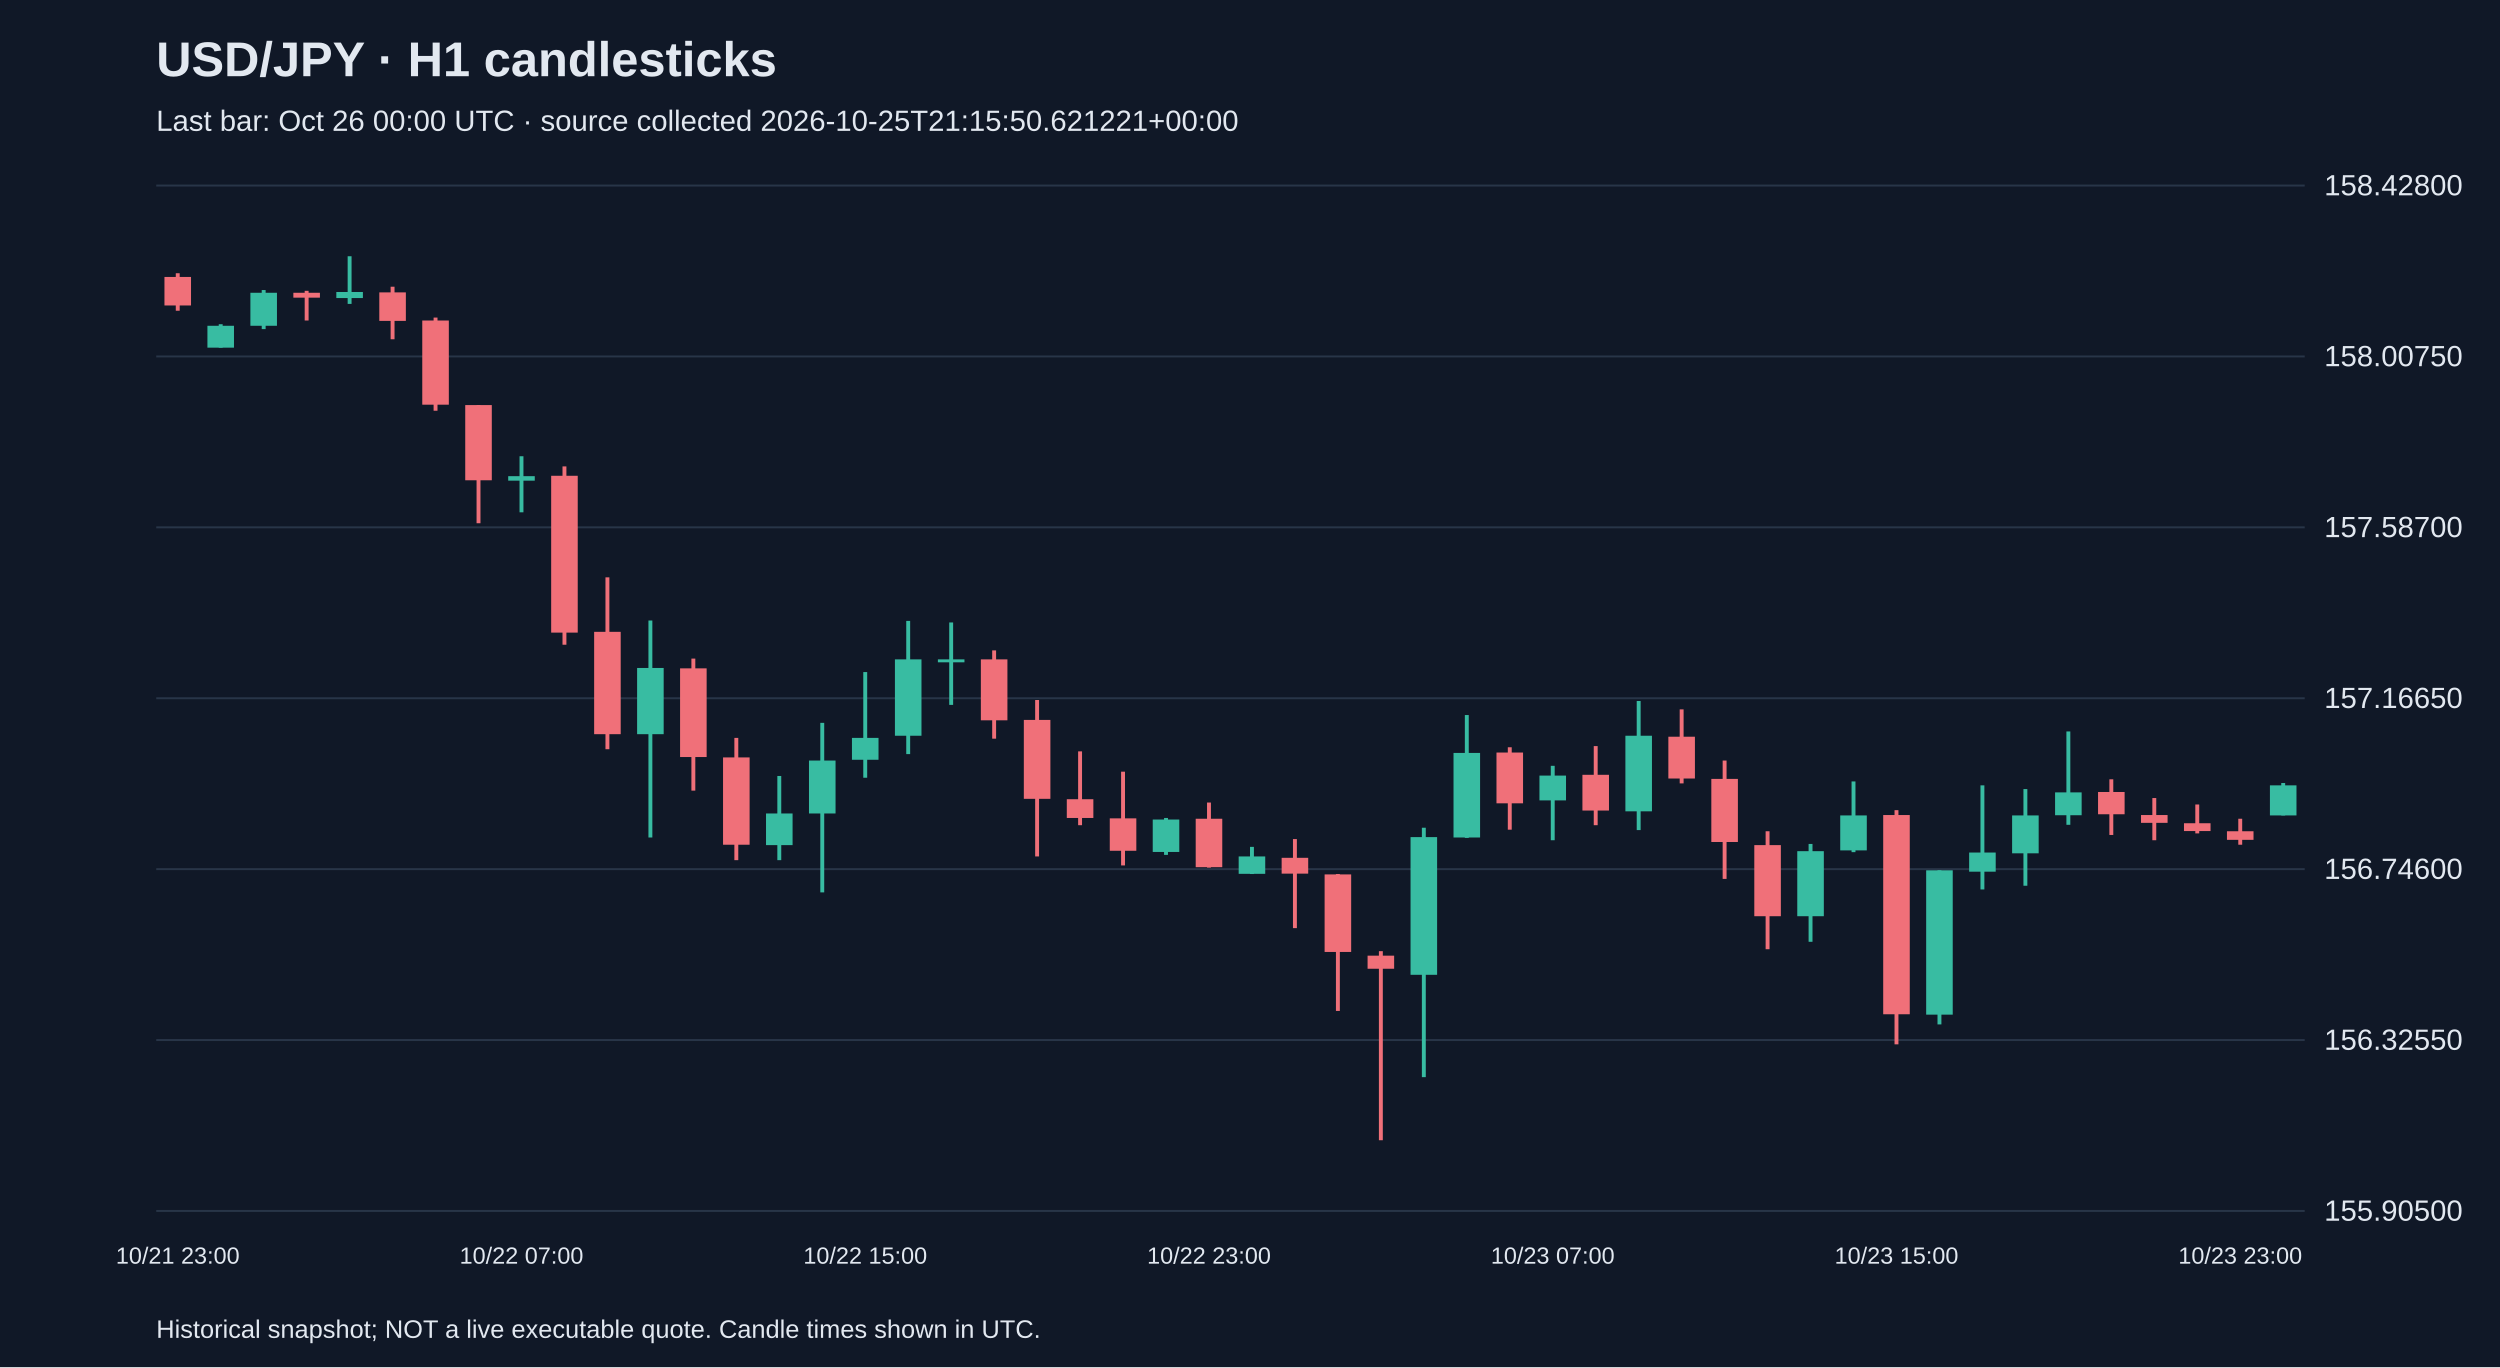
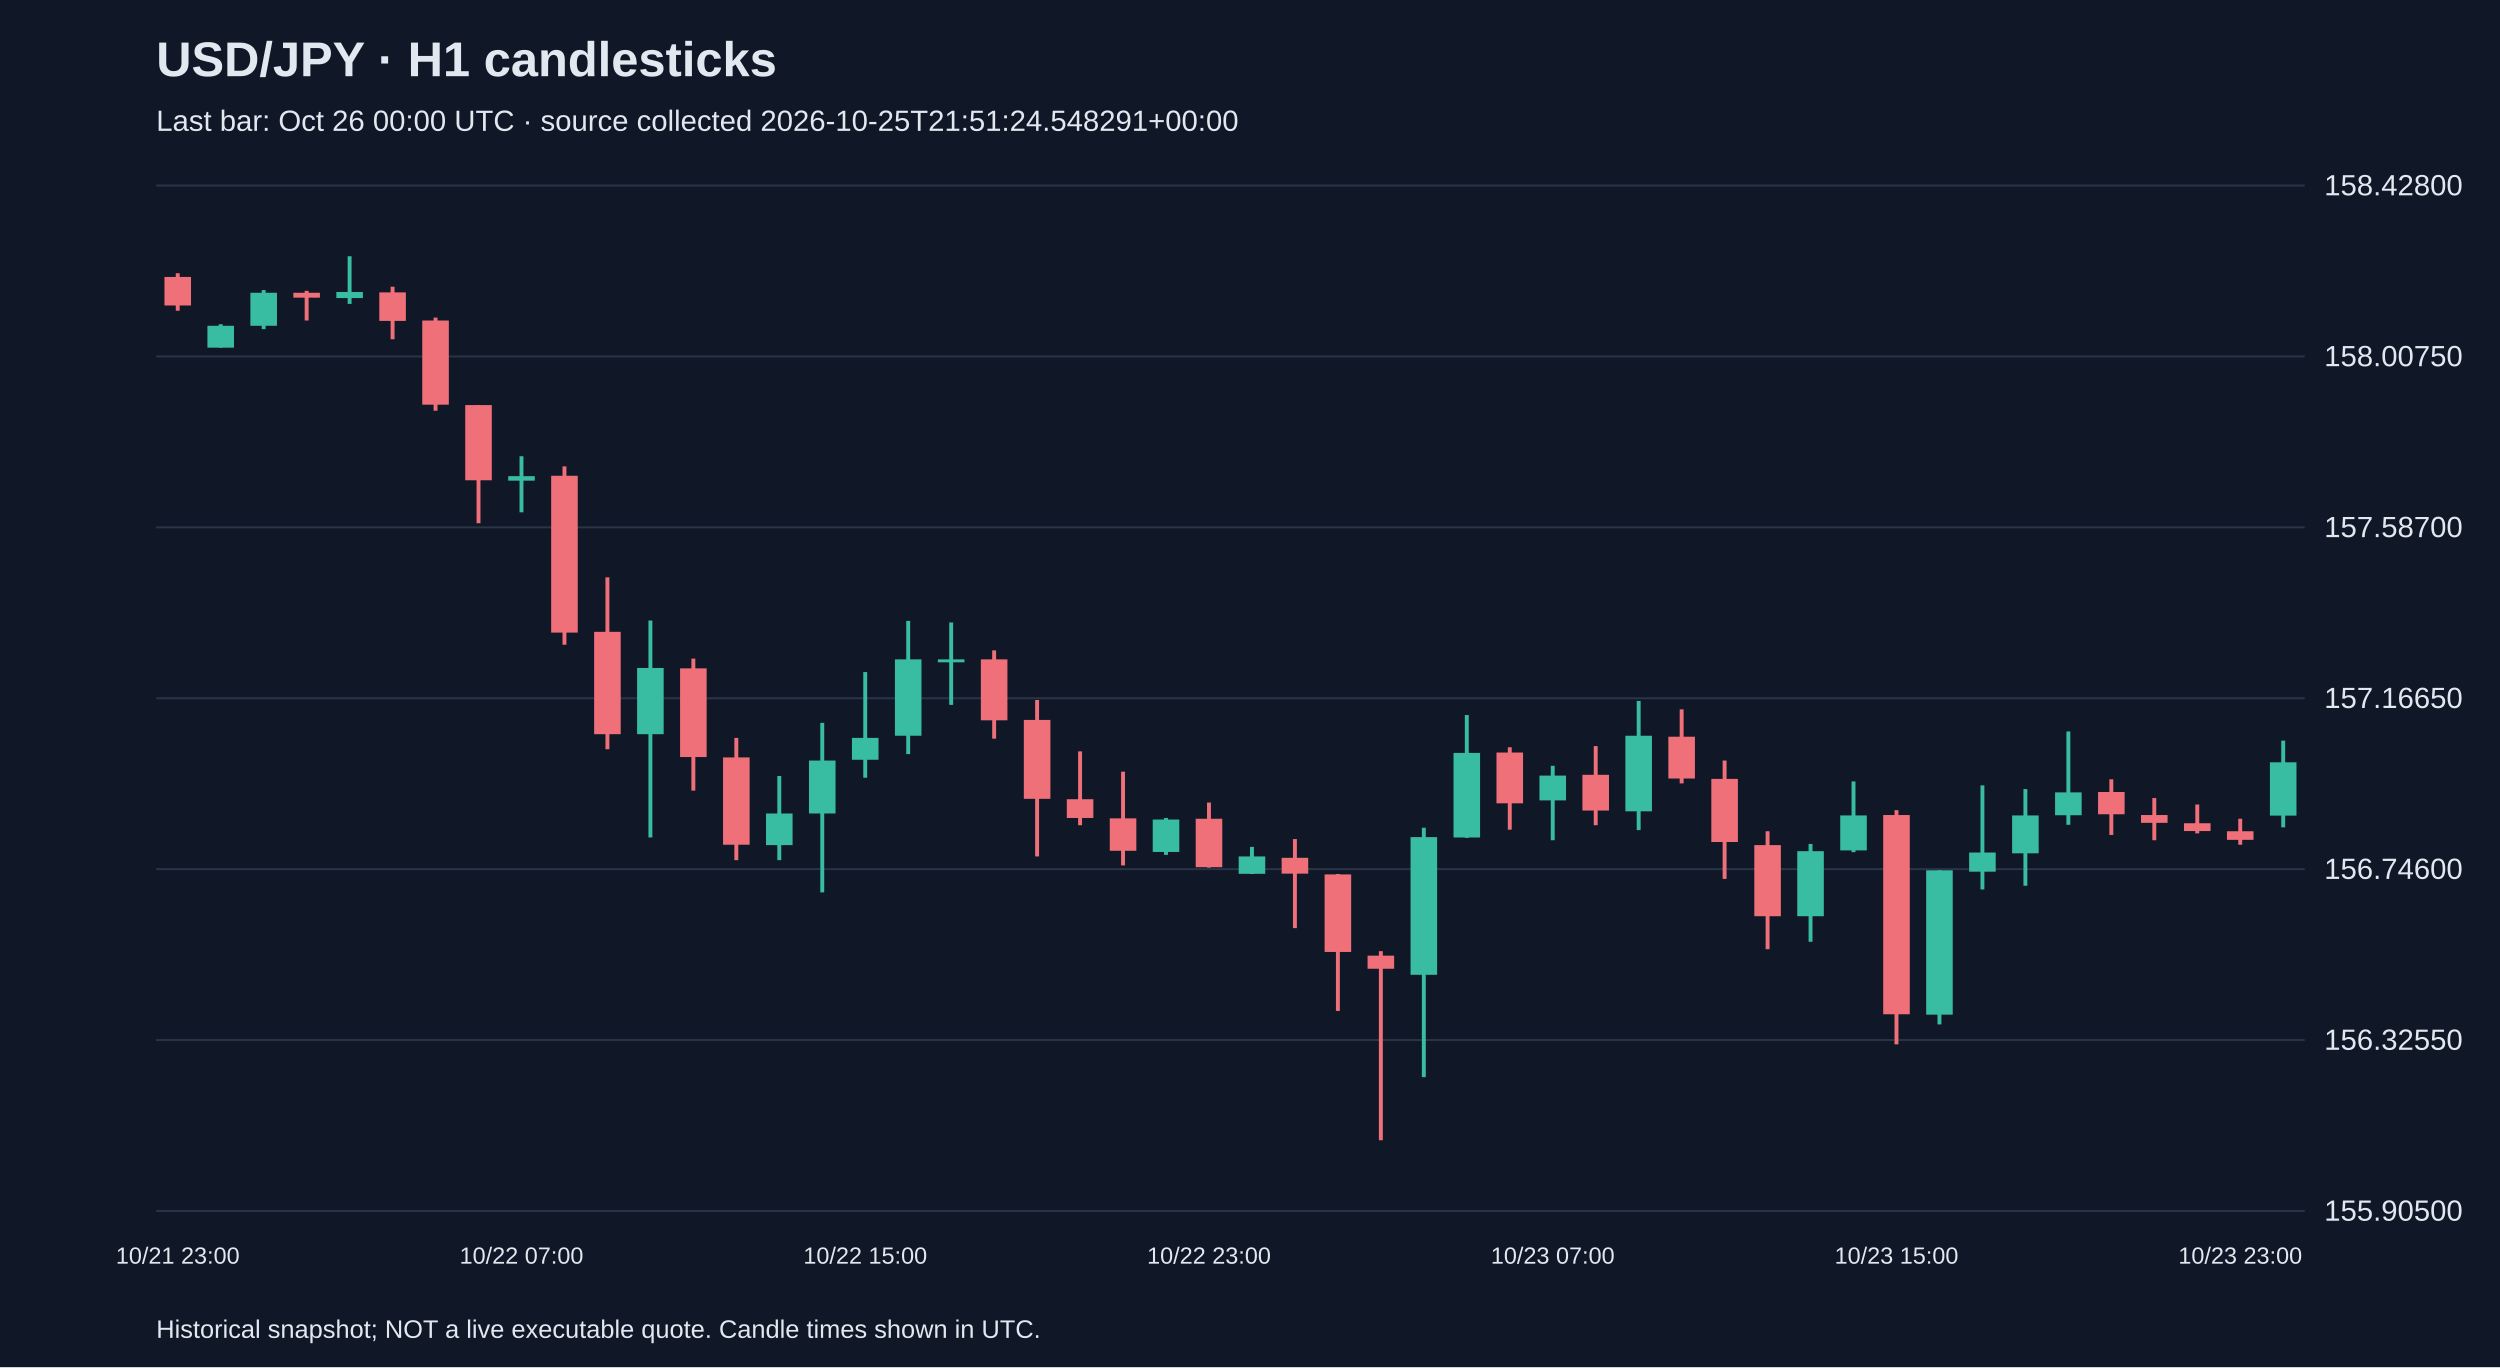
<svg xmlns="http://www.w3.org/2000/svg" viewBox="0 0 1280 700">
  <rect width="100%" height="100%" fill="#101827" />
  <style>text{font-family:Arial,sans-serif;fill:#e2e8f0}</style>
  <text x="80" y="39" font-size="25" font-weight="bold">USD/JPY · H1 candlesticks</text>
-   <text x="80" y="67" font-size="15" fill="#a6b1c5">Last bar: Oct 26 00:00 UTC · source collected 2026-10-25T21:15:50.621221+00:00</text>
+   <text x="80" y="67" font-size="15" fill="#a6b1c5">Last bar: Oct 26 00:00 UTC · source collected 2026-10-25T21:51:24.548291+00:00</text>
  <line x1="80" y1="620.0" x2="1180" y2="620.0" stroke="#283548" />
  <text x="1190" y="625.0" font-size="15">155.90500</text>
  <line x1="80" y1="532.5" x2="1180" y2="532.5" stroke="#283548" />
  <text x="1190" y="537.5" font-size="15">156.32550</text>
  <line x1="80" y1="445.0" x2="1180" y2="445.0" stroke="#283548" />
  <text x="1190" y="450.0" font-size="15">156.74600</text>
  <line x1="80" y1="357.5" x2="1180" y2="357.5" stroke="#283548" />
  <text x="1190" y="362.5" font-size="15">157.16650</text>
  <line x1="80" y1="270.0" x2="1180" y2="270.0" stroke="#283548" />
  <text x="1190" y="275.0" font-size="15">157.58700</text>
  <line x1="80" y1="182.5" x2="1180" y2="182.5" stroke="#283548" />
  <text x="1190" y="187.5" font-size="15">158.00750</text>
  <line x1="80" y1="95.0" x2="1180" y2="95.0" stroke="#283548" />
  <text x="1190" y="100.0" font-size="15">158.42800</text>
  <line x1="91.0" y1="139.9" x2="91.0" y2="159.1" stroke="#f07079" stroke-width="2" />
  <rect x="84.2" y="141.8" width="13.6" height="14.6" fill="#f07079" />
  <text x="91.0" y="647" text-anchor="middle" font-size="12">10/21 23:00</text>
  <line x1="113.0" y1="166.0" x2="113.0" y2="178.0" stroke="#38bca2" stroke-width="2" />
  <rect x="106.2" y="166.8" width="13.6" height="11.2" fill="#38bca2" />
  <line x1="135.0" y1="148.5" x2="135.0" y2="168.5" stroke="#38bca2" stroke-width="2" />
  <rect x="128.2" y="149.9" width="13.6" height="16.9" fill="#38bca2" />
  <line x1="157.0" y1="148.9" x2="157.0" y2="164.1" stroke="#f07079" stroke-width="2" />
  <rect x="150.2" y="149.9" width="13.6" height="2.5" fill="#f07079" />
  <line x1="179.0" y1="131.2" x2="179.0" y2="155.6" stroke="#38bca2" stroke-width="2" />
  <rect x="172.2" y="149.5" width="13.6" height="3.1" fill="#38bca2" />
  <line x1="201.0" y1="146.8" x2="201.0" y2="173.7" stroke="#f07079" stroke-width="2" />
  <rect x="194.2" y="149.7" width="13.6" height="14.6" fill="#f07079" />
  <line x1="223.0" y1="162.6" x2="223.0" y2="210.3" stroke="#f07079" stroke-width="2" />
  <rect x="216.2" y="164.1" width="13.6" height="43.1" fill="#f07079" />
  <line x1="245.0" y1="207.4" x2="245.0" y2="267.9" stroke="#f07079" stroke-width="2" />
  <rect x="238.2" y="207.4" width="13.6" height="38.5" fill="#f07079" />
  <line x1="267.0" y1="233.6" x2="267.0" y2="262.3" stroke="#38bca2" stroke-width="2" />
  <rect x="260.2" y="243.8" width="13.6" height="2.3" fill="#38bca2" />
  <text x="267.0" y="647" text-anchor="middle" font-size="12">10/22 07:00</text>
  <line x1="289.0" y1="238.8" x2="289.0" y2="330.1" stroke="#f07079" stroke-width="2" />
  <rect x="282.2" y="243.6" width="13.6" height="80.3" fill="#f07079" />
  <line x1="311.0" y1="295.6" x2="311.0" y2="383.6" stroke="#f07079" stroke-width="2" />
  <rect x="304.2" y="323.5" width="13.6" height="52.4" fill="#f07079" />
  <line x1="333.0" y1="317.7" x2="333.0" y2="428.8" stroke="#38bca2" stroke-width="2" />
  <rect x="326.2" y="342.0" width="13.6" height="33.9" fill="#38bca2" />
  <line x1="355.0" y1="337.2" x2="355.0" y2="404.8" stroke="#f07079" stroke-width="2" />
  <rect x="348.2" y="342.2" width="13.6" height="45.4" fill="#f07079" />
  <line x1="377.0" y1="377.8" x2="377.0" y2="440.4" stroke="#f07079" stroke-width="2" />
  <rect x="370.2" y="387.8" width="13.6" height="44.7" fill="#f07079" />
  <line x1="399.0" y1="397.3" x2="399.0" y2="440.4" stroke="#38bca2" stroke-width="2" />
  <rect x="392.2" y="416.5" width="13.6" height="16.2" fill="#38bca2" />
  <line x1="421.0" y1="370.1" x2="421.0" y2="456.9" stroke="#38bca2" stroke-width="2" />
  <rect x="414.2" y="389.4" width="13.6" height="27.1" fill="#38bca2" />
  <line x1="443.0" y1="344.1" x2="443.0" y2="398.2" stroke="#38bca2" stroke-width="2" />
  <rect x="436.2" y="377.8" width="13.6" height="11.2" fill="#38bca2" />
  <text x="443.0" y="647" text-anchor="middle" font-size="12">10/22 15:00</text>
  <line x1="465.0" y1="317.9" x2="465.0" y2="386.1" stroke="#38bca2" stroke-width="2" />
  <rect x="458.2" y="337.6" width="13.6" height="39.1" fill="#38bca2" />
  <line x1="487.0" y1="318.7" x2="487.0" y2="360.9" stroke="#38bca2" stroke-width="2" />
  <rect x="480.2" y="337.6" width="13.6" height="1.5" fill="#38bca2" />
  <line x1="509.0" y1="333.0" x2="509.0" y2="378.2" stroke="#f07079" stroke-width="2" />
  <rect x="502.2" y="337.6" width="13.6" height="31.2" fill="#f07079" />
  <line x1="531.0" y1="358.4" x2="531.0" y2="438.5" stroke="#f07079" stroke-width="2" />
  <rect x="524.2" y="368.6" width="13.6" height="40.4" fill="#f07079" />
  <line x1="553.0" y1="384.7" x2="553.0" y2="422.5" stroke="#f07079" stroke-width="2" />
  <rect x="546.2" y="409.2" width="13.6" height="9.6" fill="#f07079" />
  <line x1="575.0" y1="395.1" x2="575.0" y2="443.1" stroke="#f07079" stroke-width="2" />
  <rect x="568.2" y="419.0" width="13.6" height="16.6" fill="#f07079" />
  <line x1="597.0" y1="418.8" x2="597.0" y2="437.7" stroke="#38bca2" stroke-width="2" />
  <rect x="590.2" y="419.6" width="13.6" height="16.6" fill="#38bca2" />
  <line x1="619.0" y1="410.9" x2="619.0" y2="444.2" stroke="#f07079" stroke-width="2" />
  <rect x="612.2" y="419.2" width="13.6" height="24.8" fill="#f07079" />
  <text x="619.0" y="647" text-anchor="middle" font-size="12">10/22 23:00</text>
  <line x1="641.0" y1="433.6" x2="641.0" y2="447.5" stroke="#38bca2" stroke-width="2" />
  <rect x="634.2" y="438.5" width="13.6" height="8.9" fill="#38bca2" />
  <line x1="663.0" y1="429.6" x2="663.0" y2="475.2" stroke="#f07079" stroke-width="2" />
  <rect x="656.2" y="439.2" width="13.6" height="8.1" fill="#f07079" />
  <line x1="685.0" y1="447.5" x2="685.0" y2="517.6" stroke="#f07079" stroke-width="2" />
  <rect x="678.2" y="447.7" width="13.6" height="39.7" fill="#f07079" />
  <line x1="707.0" y1="487.0" x2="707.0" y2="583.8" stroke="#f07079" stroke-width="2" />
  <rect x="700.2" y="489.3" width="13.6" height="6.7" fill="#f07079" />
  <line x1="729.0" y1="423.8" x2="729.0" y2="551.5" stroke="#38bca2" stroke-width="2" />
  <rect x="722.2" y="428.6" width="13.6" height="70.5" fill="#38bca2" />
  <line x1="751.0" y1="366.1" x2="751.0" y2="429.0" stroke="#38bca2" stroke-width="2" />
  <rect x="744.2" y="385.5" width="13.6" height="43.3" fill="#38bca2" />
  <line x1="773.0" y1="382.6" x2="773.0" y2="424.8" stroke="#f07079" stroke-width="2" />
  <rect x="766.2" y="385.3" width="13.6" height="26.0" fill="#f07079" />
  <line x1="795.0" y1="392.1" x2="795.0" y2="430.2" stroke="#38bca2" stroke-width="2" />
  <rect x="788.2" y="397.1" width="13.6" height="12.7" fill="#38bca2" />
  <text x="795.0" y="647" text-anchor="middle" font-size="12">10/23 07:00</text>
  <line x1="817.0" y1="382.0" x2="817.0" y2="422.5" stroke="#f07079" stroke-width="2" />
  <rect x="810.2" y="396.7" width="13.6" height="18.3" fill="#f07079" />
  <line x1="839.0" y1="358.9" x2="839.0" y2="425.0" stroke="#38bca2" stroke-width="2" />
  <rect x="832.2" y="376.7" width="13.6" height="38.7" fill="#38bca2" />
  <line x1="861.0" y1="363.2" x2="861.0" y2="401.1" stroke="#f07079" stroke-width="2" />
  <rect x="854.2" y="377.2" width="13.6" height="21.4" fill="#f07079" />
  <line x1="883.0" y1="389.4" x2="883.0" y2="450.0" stroke="#f07079" stroke-width="2" />
  <rect x="876.2" y="398.8" width="13.6" height="32.3" fill="#f07079" />
  <line x1="905.0" y1="425.6" x2="905.0" y2="486.0" stroke="#f07079" stroke-width="2" />
  <rect x="898.2" y="432.7" width="13.6" height="36.4" fill="#f07079" />
  <line x1="927.0" y1="432.1" x2="927.0" y2="482.2" stroke="#38bca2" stroke-width="2" />
  <rect x="920.2" y="435.8" width="13.6" height="33.3" fill="#38bca2" />
  <line x1="949.0" y1="400.1" x2="949.0" y2="436.3" stroke="#38bca2" stroke-width="2" />
  <rect x="942.2" y="417.5" width="13.6" height="17.9" fill="#38bca2" />
  <line x1="971.0" y1="414.8" x2="971.0" y2="534.7" stroke="#f07079" stroke-width="2" />
  <rect x="964.2" y="417.3" width="13.6" height="102.0" fill="#f07079" />
  <text x="971.0" y="647" text-anchor="middle" font-size="12">10/23 15:00</text>
  <line x1="993.0" y1="445.6" x2="993.0" y2="524.5" stroke="#38bca2" stroke-width="2" />
  <rect x="986.2" y="445.6" width="13.6" height="73.9" fill="#38bca2" />
  <line x1="1015.0" y1="402.1" x2="1015.0" y2="455.4" stroke="#38bca2" stroke-width="2" />
  <rect x="1008.2" y="436.5" width="13.6" height="9.8" fill="#38bca2" />
  <line x1="1037.0" y1="404.0" x2="1037.0" y2="453.5" stroke="#38bca2" stroke-width="2" />
  <rect x="1030.2" y="417.5" width="13.6" height="19.4" fill="#38bca2" />
  <line x1="1059.0" y1="374.5" x2="1059.0" y2="422.3" stroke="#38bca2" stroke-width="2" />
  <rect x="1052.2" y="405.7" width="13.6" height="11.7" fill="#38bca2" />
  <line x1="1081.0" y1="399.0" x2="1081.0" y2="427.5" stroke="#f07079" stroke-width="2" />
  <rect x="1074.2" y="405.5" width="13.6" height="11.4" fill="#f07079" />
  <line x1="1103.0" y1="408.6" x2="1103.0" y2="430.2" stroke="#f07079" stroke-width="2" />
  <rect x="1096.2" y="417.3" width="13.6" height="4.0" fill="#f07079" />
  <line x1="1125.0" y1="411.9" x2="1125.0" y2="426.7" stroke="#f07079" stroke-width="2" />
  <rect x="1118.2" y="421.5" width="13.6" height="4.0" fill="#f07079" />
  <line x1="1147.0" y1="419.2" x2="1147.0" y2="432.5" stroke="#f07079" stroke-width="2" />
  <rect x="1140.2" y="425.6" width="13.6" height="4.4" fill="#f07079" />
  <text x="1147.0" y="647" text-anchor="middle" font-size="12">10/23 23:00</text>
-   <line x1="1169.0" y1="400.9" x2="1169.0" y2="417.5" stroke="#38bca2" stroke-width="2" />
-   <rect x="1162.2" y="402.1" width="13.6" height="15.4" fill="#38bca2" />
+   <line x1="1169.0" y1="379.2" x2="1169.0" y2="423.6" stroke="#38bca2" stroke-width="2" />
+   <rect x="1162.2" y="390.3" width="13.6" height="27.3" fill="#38bca2" />
  <text x="80" y="685" font-size="13">Historical snapshot; NOT a live executable quote. Candle times shown in UTC.</text>
</svg>
